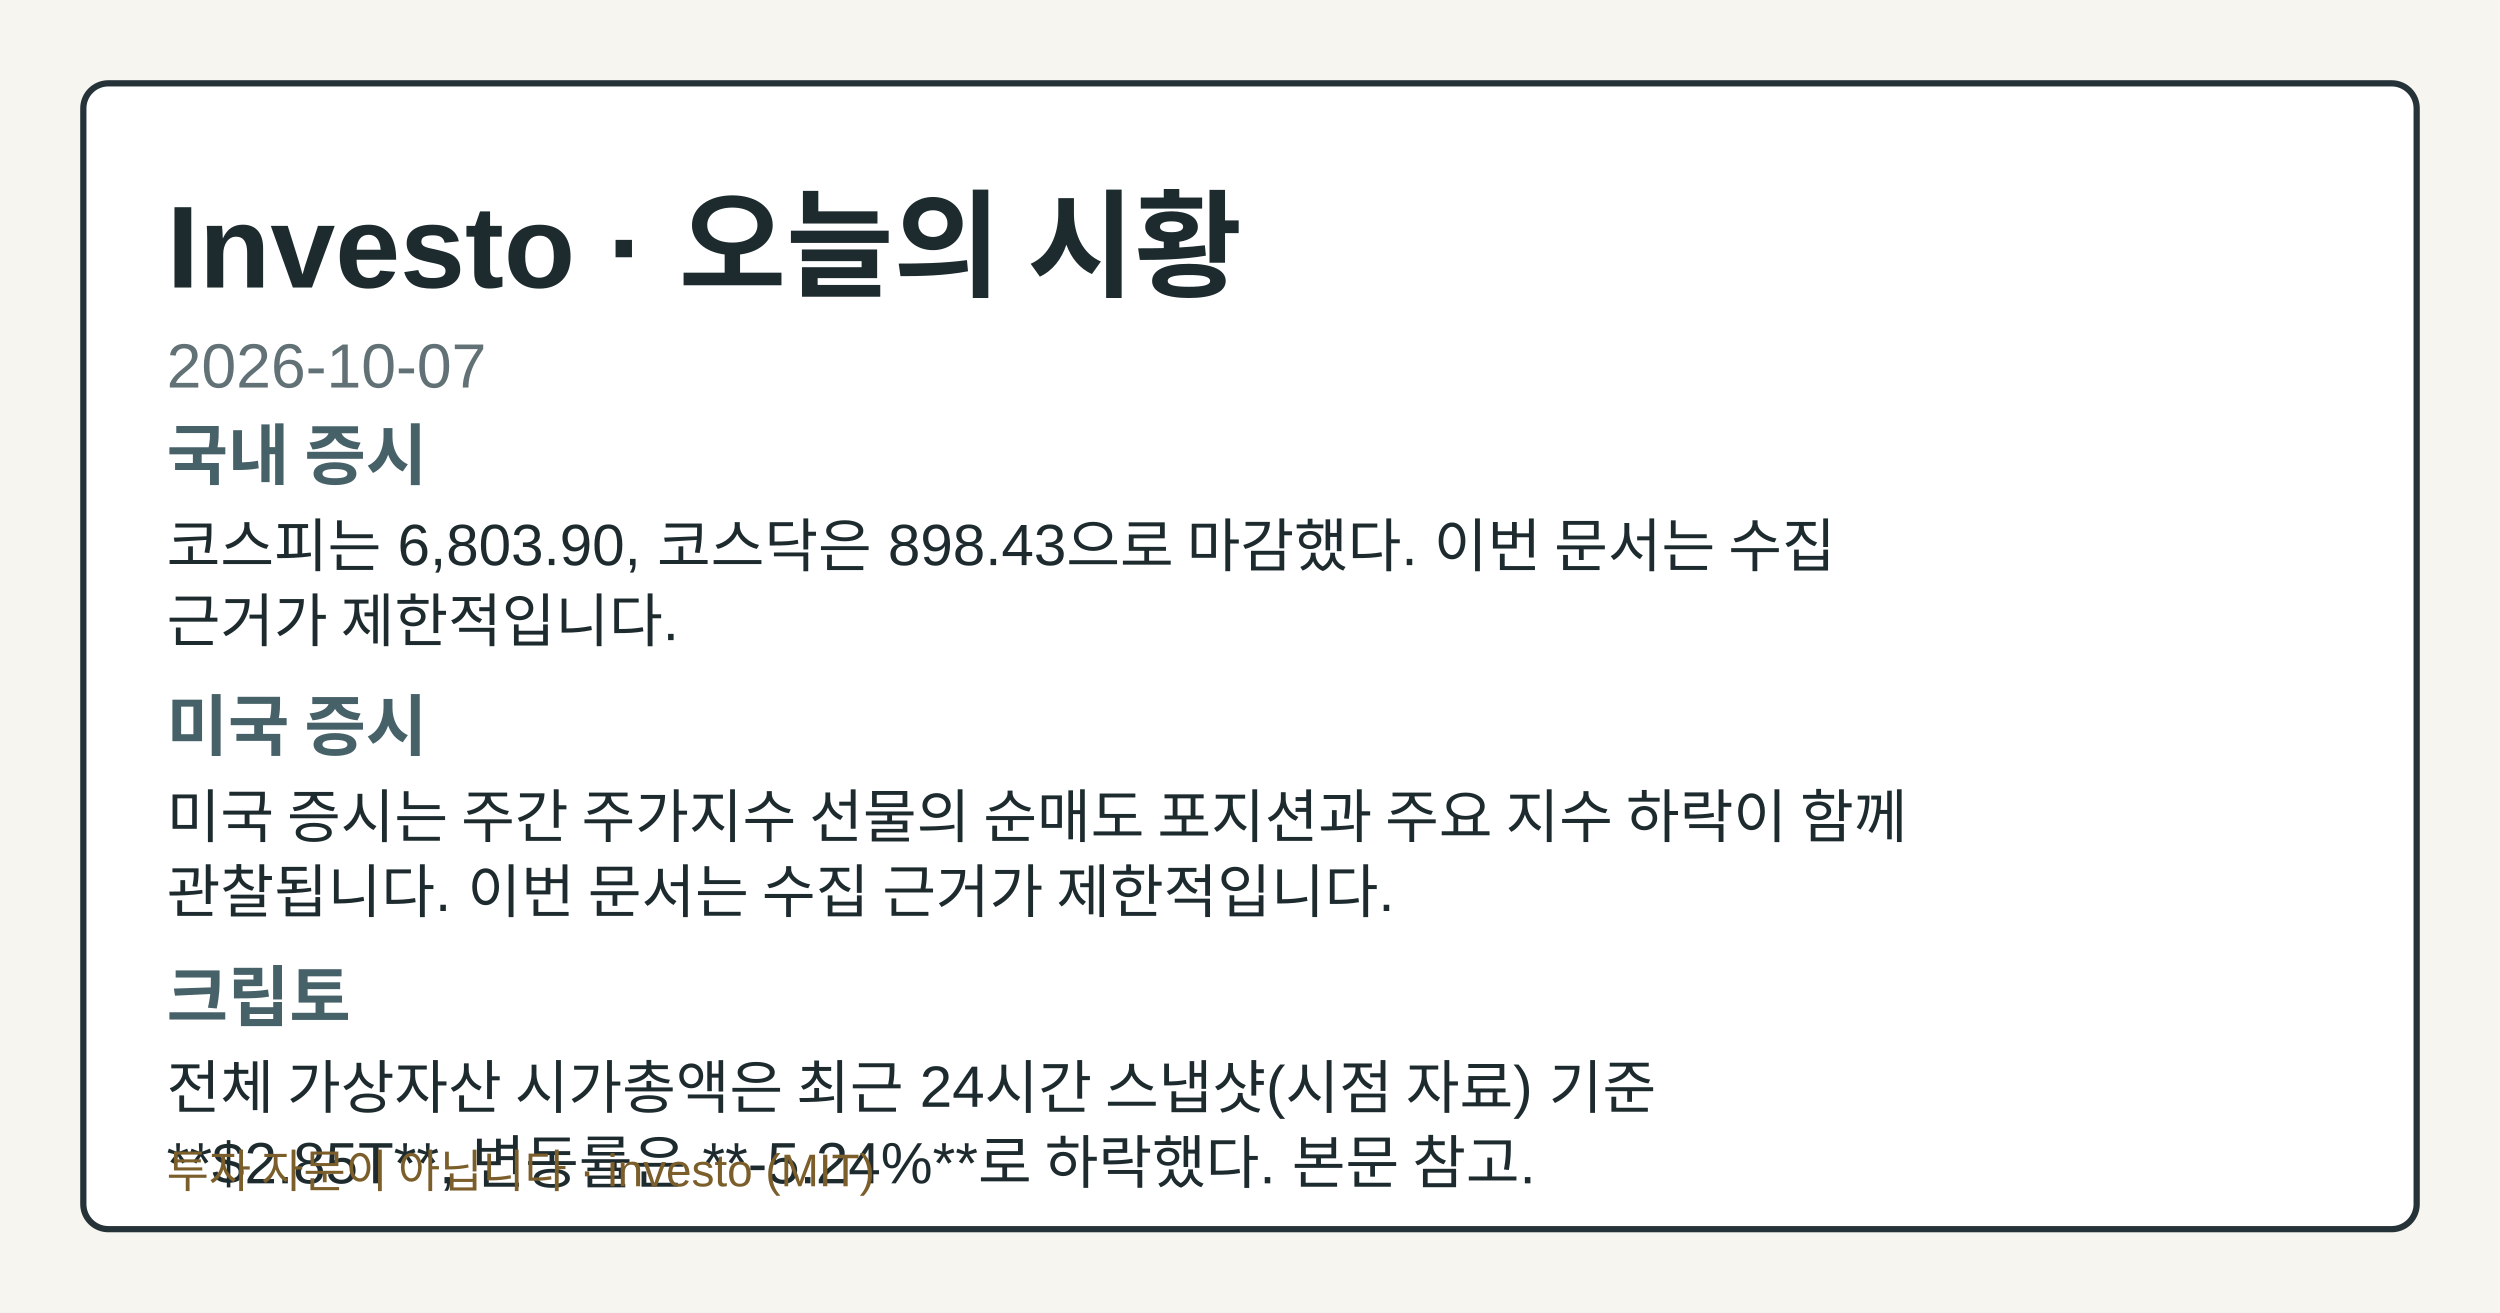
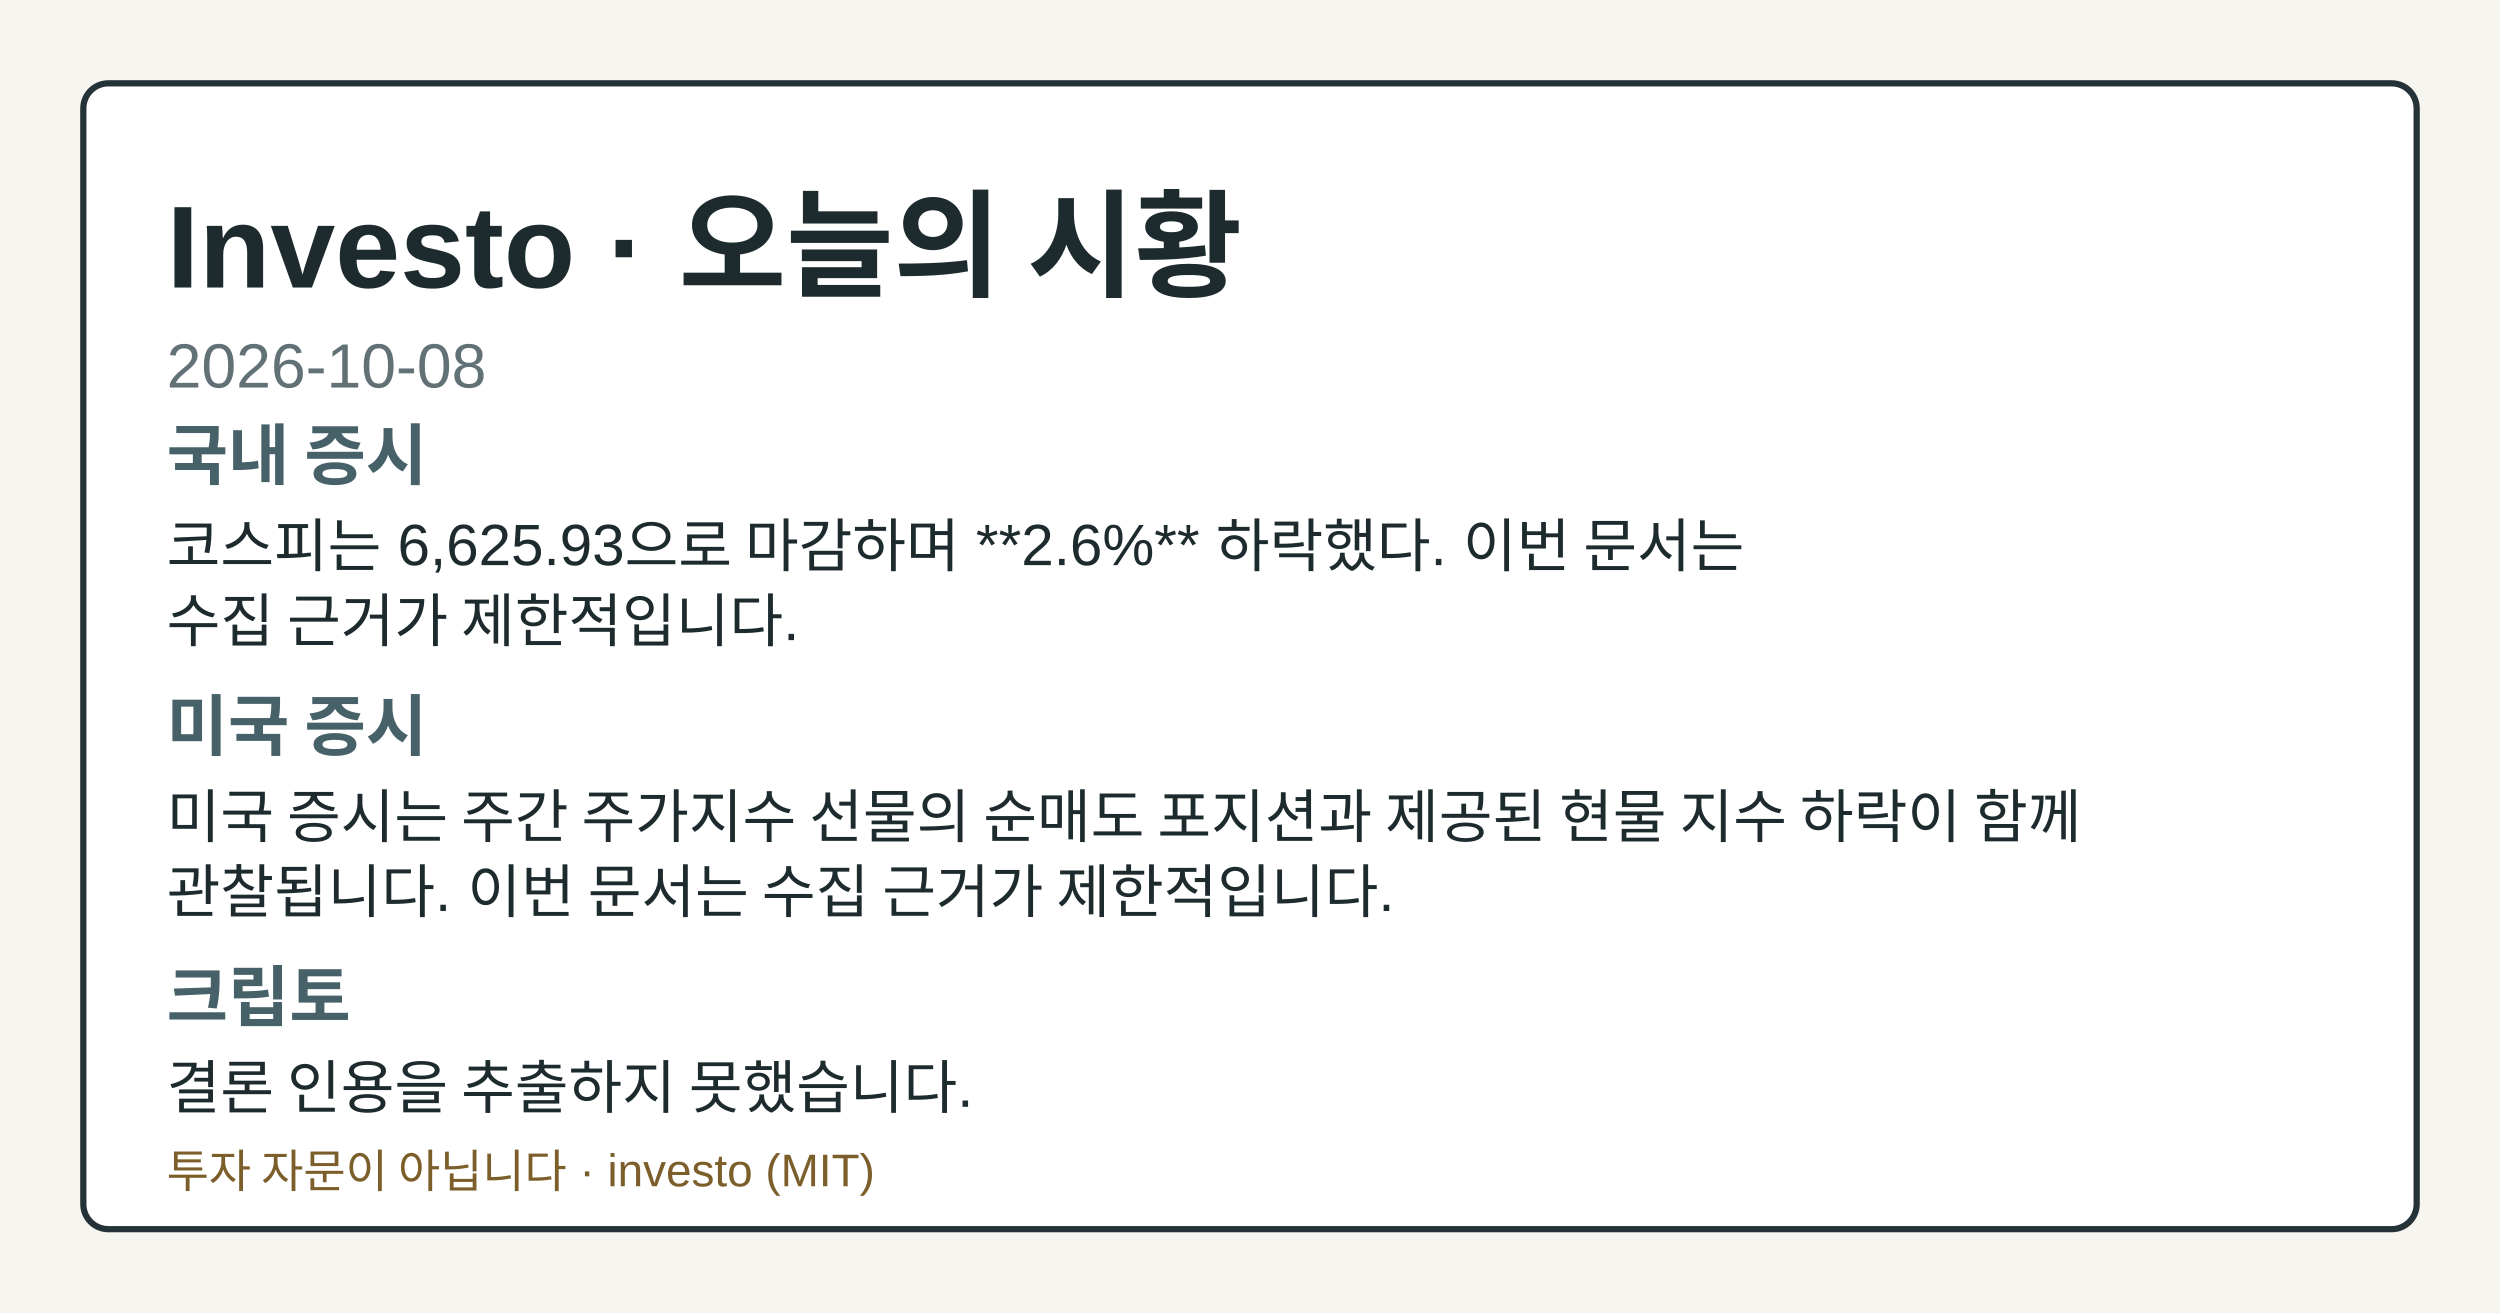
- <svg xmlns="http://www.w3.org/2000/svg" width="1200" height="630" viewBox="0 0 1200 630" role="img" aria-label="Investo 2026-10-07 시황 OG 카드">
+ <svg xmlns="http://www.w3.org/2000/svg" width="1200" height="630" viewBox="0 0 1200 630" role="img" aria-label="Investo 2026-10-08 시황 OG 카드">
  <style>.og-bg{fill:#f7f5ef;}.og-frame{fill:#ffffff;stroke:#253238;}.og-title{fill:#1d2b2f;}.og-subtitle{fill:#617176;}.og-label{fill:#476169;}.og-text{fill:#1d2b2f;}.og-disclaimer{fill:#7b5e2a;}@media (prefers-color-scheme: dark){.og-bg{fill:#0f1417;}.og-frame{fill:#1a2026;stroke:#9fb1ba;}.og-title{fill:#f4f6f8;}.og-subtitle{fill:#bfcdd4;}.og-label{fill:#a8c0c8;}.og-text{fill:#e8eef1;}.og-disclaimer{fill:#e2c489;}}</style>
  <rect class="og-bg" width="1200" height="630" />
  <rect class="og-frame" x="40" y="40" width="1120" height="550" rx="12" stroke-width="3" />
  <text class="og-title" x="80" y="138" font-family="&quot;Noto Sans KR&quot;, Arial, sans-serif" font-size="56" font-weight="700">Investo · 오늘의 시황</text>
-   <text class="og-subtitle" x="80" y="186" font-family="&quot;Noto Sans KR&quot;, Arial, sans-serif" font-size="30">2026-10-07</text>
+   <text class="og-subtitle" x="80" y="186" font-family="&quot;Noto Sans KR&quot;, Arial, sans-serif" font-size="30">2026-10-08</text>
  <text class="og-label" x="80" y="230" font-family="&quot;Noto Sans KR&quot;, Arial, sans-serif" font-size="32" font-weight="700">국내 증시</text>
-   <text class="og-text" x="80" y="272" font-family="&quot;Noto Sans KR&quot;, Arial, sans-serif" font-size="28">코스피는 6,803.90, 코스닥은 898.43으로 마감했다. 이번 문서는 수집</text>
-   <text class="og-text" x="80" y="308" font-family="&quot;Noto Sans KR&quot;, Arial, sans-serif" font-size="28">근거가 제한적입니다.</text>
+   <text class="og-text" x="80" y="272" font-family="&quot;Noto Sans KR&quot;, Arial, sans-serif" font-size="28">코스피는 6,625.93으로 마감하며 **2.6%** 하락했다. 이번 문서는</text>
+   <text class="og-text" x="80" y="308" font-family="&quot;Noto Sans KR&quot;, Arial, sans-serif" font-size="28">수집 근거가 제한적입니다.</text>
  <text class="og-label" x="80" y="360" font-family="&quot;Noto Sans KR&quot;, Arial, sans-serif" font-size="32" font-weight="700">미국 증시</text>
-   <text class="og-text" x="80" y="402" font-family="&quot;Noto Sans KR&quot;, Arial, sans-serif" font-size="28">미국 증시는 주간 주가지수 선물의 순매도 포지션과 주요 지수 하락이 함께</text>
+   <text class="og-text" x="80" y="402" font-family="&quot;Noto Sans KR&quot;, Arial, sans-serif" font-size="28">미국 증시는 주간 주가지수 선물의 순매도 포지션과 제공된 현물 지수 하락이 함께</text>
  <text class="og-text" x="80" y="438" font-family="&quot;Noto Sans KR&quot;, Arial, sans-serif" font-size="28">관찰됩니다. 이번 문서는 수집 근거가 제한적입니다.</text>
  <text class="og-label" x="80" y="490" font-family="&quot;Noto Sans KR&quot;, Arial, sans-serif" font-size="32" font-weight="700">크립토</text>
-   <text class="og-text" x="80" y="532" font-family="&quot;Noto Sans KR&quot;, Arial, sans-serif" font-size="28">전체 가상자산 시가총액은 최근 24시간 스냅샷(시점 자료) 기준</text>
-   <text class="og-text" x="80" y="568" font-family="&quot;Noto Sans KR&quot;, Arial, sans-serif" font-size="28">**$2.85T**, 변동률은 **-5.24%**로 하락했다. 본문 참고.</text>
+   <text class="og-text" x="80" y="532" font-family="&quot;Noto Sans KR&quot;, Arial, sans-serif" font-size="28">결론 인용을 추출하지 못했습니다.</text>
  <text class="og-disclaimer" x="80" y="570" font-family="&quot;Noto Sans KR&quot;, Arial, sans-serif" font-size="22">투자 자문이 아닙니다 · investo (MIT)</text>
</svg>
